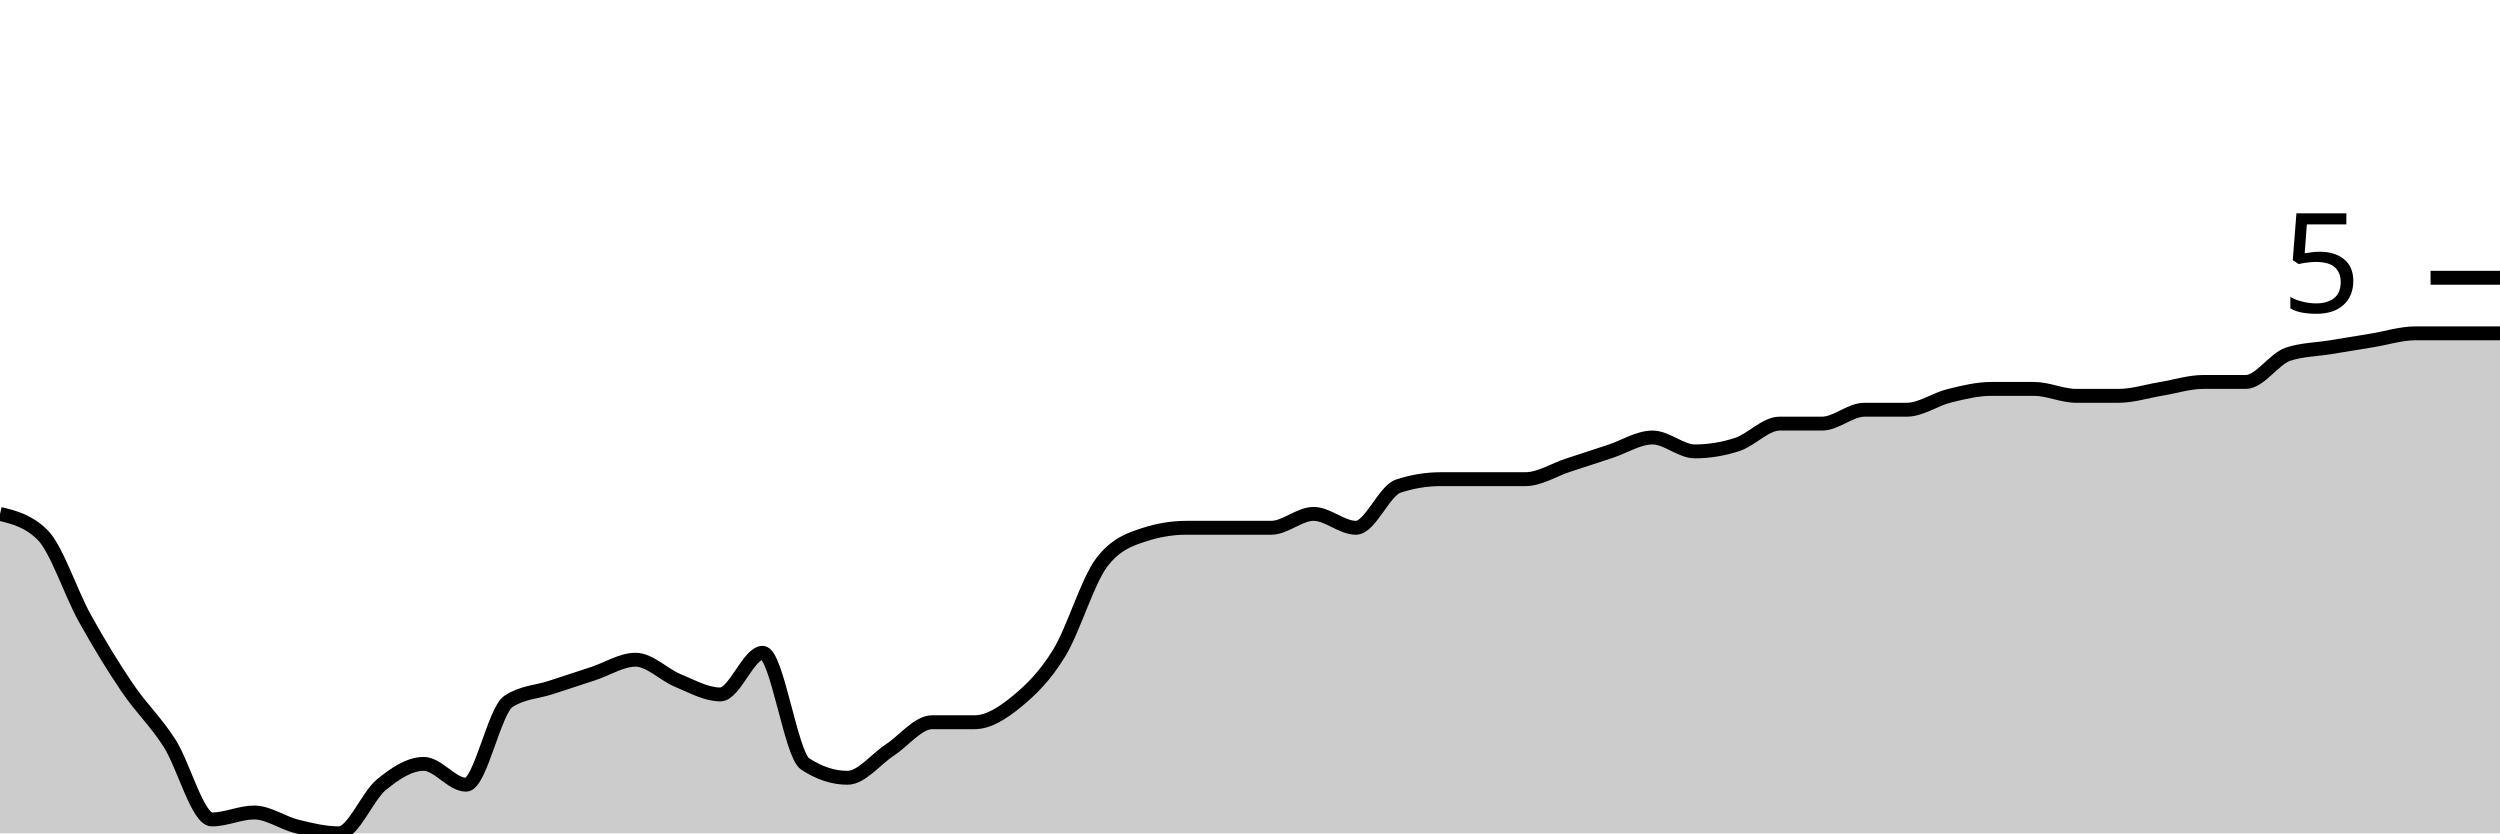
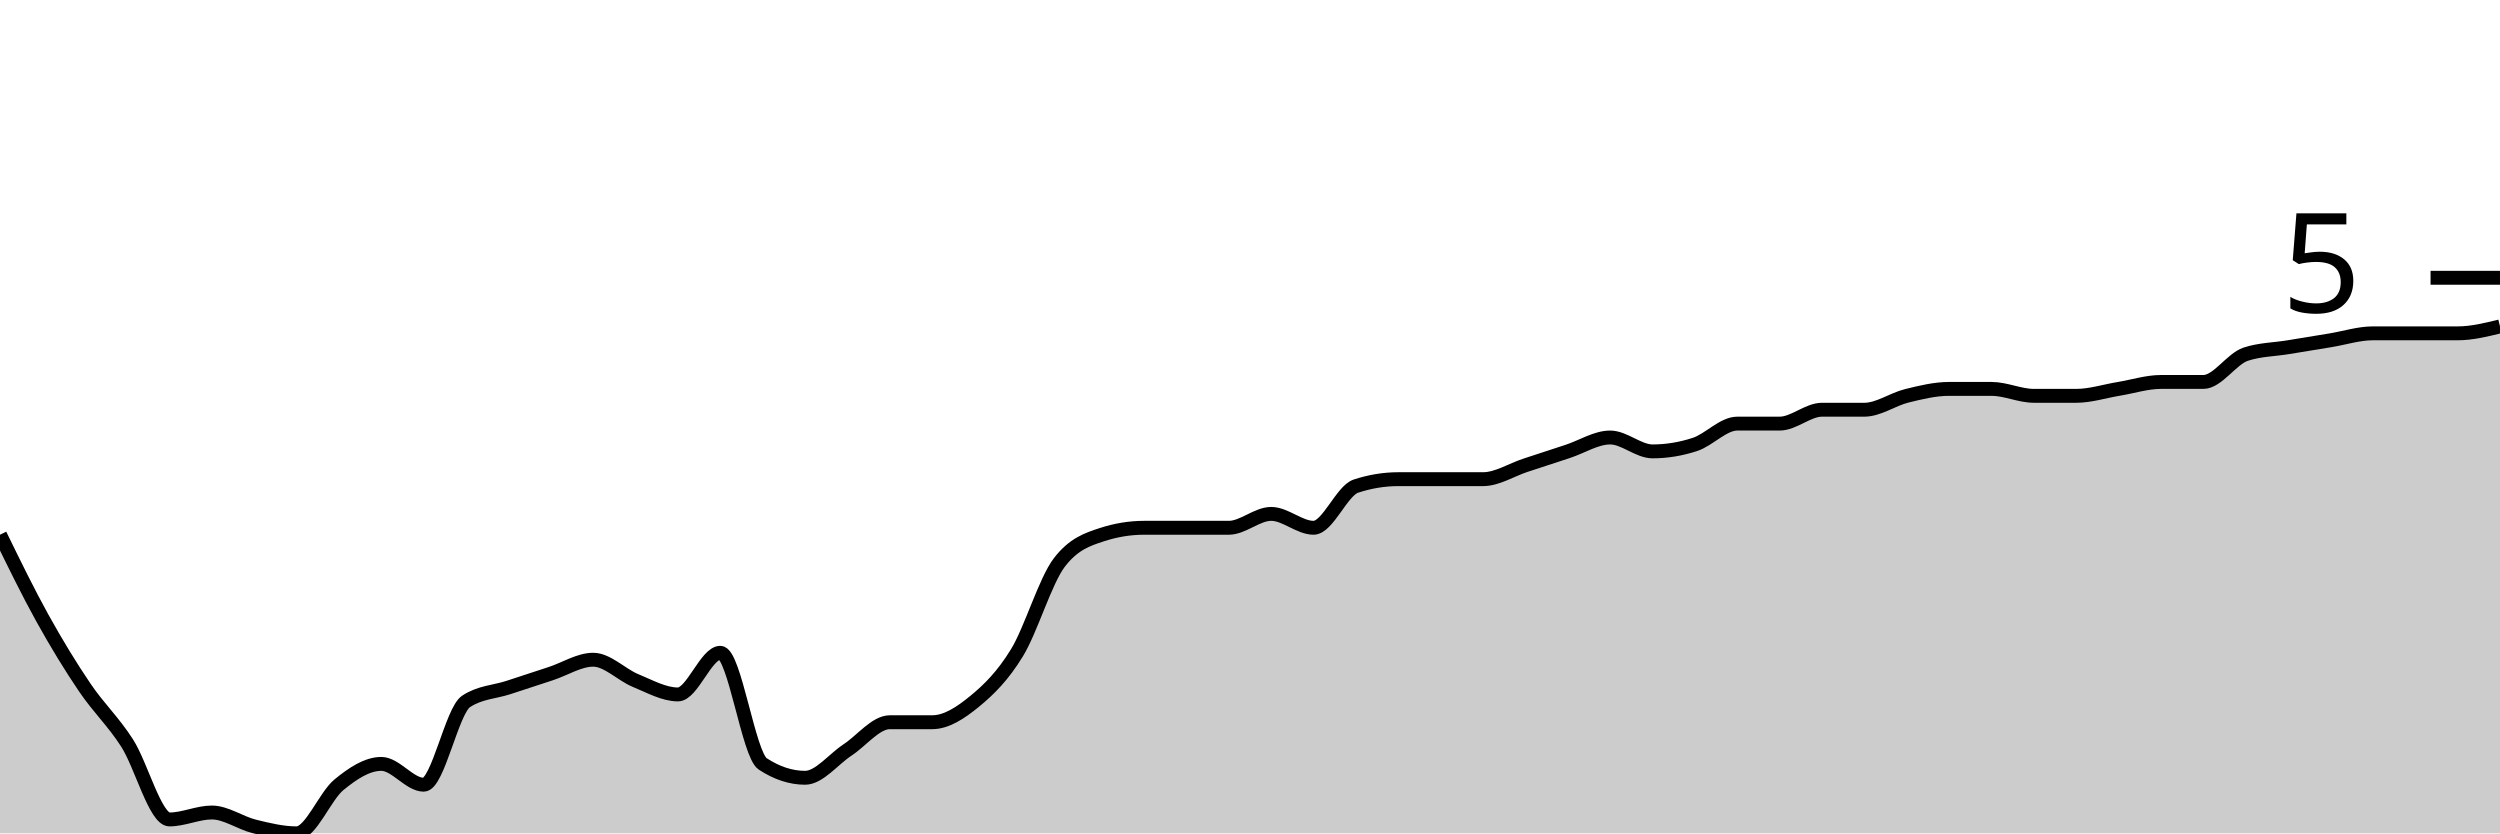
<svg xmlns="http://www.w3.org/2000/svg" viewBox="0 0 180 60">
  <g transform="translate(0,20)">
-     <path class="area" fill="rgba(0, 0, 0, 0.2)" d="M0,17C1.017,17.25,2.034,17.5,3.051,18.5C4.068,19.5,5.085,22.667,6.102,24.5C7.119,26.333,8.136,28,9.153,29.5C10.169,31,11.186,31.917,12.203,33.5C13.22,35.083,14.237,39,15.254,39C16.271,39,17.288,38.5,18.305,38.5C19.322,38.5,20.339,39.25,21.356,39.5C22.373,39.75,23.39,40,24.407,40C25.424,40,26.441,37.333,27.458,36.5C28.475,35.667,29.492,35,30.508,35C31.525,35,32.542,36.5,33.559,36.5C34.576,36.5,35.593,31.167,36.61,30.5C37.627,29.833,38.644,29.833,39.661,29.5C40.678,29.167,41.695,28.833,42.712,28.5C43.729,28.167,44.746,27.5,45.763,27.5C46.78,27.5,47.797,28.583,48.814,29C49.831,29.417,50.847,30,51.864,30C52.881,30,53.898,27,54.915,27C55.932,27,56.949,34.333,57.966,35C58.983,35.667,60,36,61.017,36C62.034,36,63.051,34.667,64.068,34C65.085,33.333,66.102,32,67.119,32C68.136,32,69.153,32,70.169,32C71.186,32,72.203,31.333,73.22,30.5C74.237,29.667,75.254,28.667,76.271,27C77.288,25.333,78.305,21.833,79.322,20.5C80.339,19.167,81.356,18.833,82.373,18.5C83.39,18.167,84.407,18,85.424,18C86.441,18,87.458,18,88.475,18C89.492,18,90.508,18,91.525,18C92.542,18,93.559,17,94.576,17C95.593,17,96.61,18,97.627,18C98.644,18,99.661,15.333,100.678,15C101.695,14.667,102.712,14.5,103.729,14.5C104.746,14.5,105.763,14.5,106.78,14.5C107.797,14.5,108.814,14.5,109.831,14.5C110.847,14.5,111.864,13.833,112.881,13.5C113.898,13.167,114.915,12.833,115.932,12.5C116.949,12.167,117.966,11.5,118.983,11.5C120,11.5,121.017,12.5,122.034,12.5C123.051,12.5,124.068,12.333,125.085,12C126.102,11.667,127.119,10.5,128.136,10.5C129.153,10.5,130.169,10.5,131.186,10.5C132.203,10.5,133.22,9.5,134.237,9.5C135.254,9.5,136.271,9.5,137.288,9.5C138.305,9.5,139.322,8.75,140.339,8.5C141.356,8.25,142.373,8,143.39,8C144.407,8,145.424,8,146.441,8C147.458,8,148.475,8.5,149.492,8.5C150.508,8.5,151.525,8.5,152.542,8.5C153.559,8.5,154.576,8.167,155.593,8C156.61,7.833,157.627,7.5,158.644,7.5C159.661,7.5,160.678,7.5,161.695,7.5C162.712,7.5,163.729,5.833,164.746,5.5C165.763,5.167,166.78,5.167,167.797,5C168.814,4.833,169.831,4.667,170.847,4.5C171.864,4.333,172.881,4,173.898,4C174.915,4,175.932,4,176.949,4C177.966,4,178.983,4,180,4L180,40C178.983,40,177.966,40,176.949,40C175.932,40,174.915,40,173.898,40C172.881,40,171.864,40,170.847,40C169.831,40,168.814,40,167.797,40C166.78,40,165.763,40,164.746,40C163.729,40,162.712,40,161.695,40C160.678,40,159.661,40,158.644,40C157.627,40,156.61,40,155.593,40C154.576,40,153.559,40,152.542,40C151.525,40,150.508,40,149.492,40C148.475,40,147.458,40,146.441,40C145.424,40,144.407,40,143.39,40C142.373,40,141.356,40,140.339,40C139.322,40,138.305,40,137.288,40C136.271,40,135.254,40,134.237,40C133.22,40,132.203,40,131.186,40C130.169,40,129.153,40,128.136,40C127.119,40,126.102,40,125.085,40C124.068,40,123.051,40,122.034,40C121.017,40,120,40,118.983,40C117.966,40,116.949,40,115.932,40C114.915,40,113.898,40,112.881,40C111.864,40,110.847,40,109.831,40C108.814,40,107.797,40,106.78,40C105.763,40,104.746,40,103.729,40C102.712,40,101.695,40,100.678,40C99.661,40,98.644,40,97.627,40C96.61,40,95.593,40,94.576,40C93.559,40,92.542,40,91.525,40C90.508,40,89.492,40,88.475,40C87.458,40,86.441,40,85.424,40C84.407,40,83.39,40,82.373,40C81.356,40,80.339,40,79.322,40C78.305,40,77.288,40,76.271,40C75.254,40,74.237,40,73.22,40C72.203,40,71.186,40,70.169,40C69.153,40,68.136,40,67.119,40C66.102,40,65.085,40,64.068,40C63.051,40,62.034,40,61.017,40C60,40,58.983,40,57.966,40C56.949,40,55.932,40,54.915,40C53.898,40,52.881,40,51.864,40C50.847,40,49.831,40,48.814,40C47.797,40,46.78,40,45.763,40C44.746,40,43.729,40,42.712,40C41.695,40,40.678,40,39.661,40C38.644,40,37.627,40,36.61,40C35.593,40,34.576,40,33.559,40C32.542,40,31.525,40,30.508,40C29.492,40,28.475,40,27.458,40C26.441,40,25.424,40,24.407,40C23.39,40,22.373,40,21.356,40C20.339,40,19.322,40,18.305,40C17.288,40,16.271,40,15.254,40C14.237,40,13.22,40,12.203,40C11.186,40,10.169,40,9.153,40C8.136,40,7.119,40,6.102,40C5.085,40,4.068,40,3.051,40C2.034,40,1.017,40,0,40Z" />
-     <path class="line" stroke="black" fill="none" d="M0,17C1.017,17.25,2.034,17.5,3.051,18.5C4.068,19.5,5.085,22.667,6.102,24.5C7.119,26.333,8.136,28,9.153,29.5C10.169,31,11.186,31.917,12.203,33.5C13.22,35.083,14.237,39,15.254,39C16.271,39,17.288,38.5,18.305,38.5C19.322,38.5,20.339,39.25,21.356,39.5C22.373,39.75,23.39,40,24.407,40C25.424,40,26.441,37.333,27.458,36.5C28.475,35.667,29.492,35,30.508,35C31.525,35,32.542,36.5,33.559,36.5C34.576,36.5,35.593,31.167,36.61,30.5C37.627,29.833,38.644,29.833,39.661,29.5C40.678,29.167,41.695,28.833,42.712,28.5C43.729,28.167,44.746,27.5,45.763,27.5C46.78,27.5,47.797,28.583,48.814,29C49.831,29.417,50.847,30,51.864,30C52.881,30,53.898,27,54.915,27C55.932,27,56.949,34.333,57.966,35C58.983,35.667,60,36,61.017,36C62.034,36,63.051,34.667,64.068,34C65.085,33.333,66.102,32,67.119,32C68.136,32,69.153,32,70.169,32C71.186,32,72.203,31.333,73.22,30.5C74.237,29.667,75.254,28.667,76.271,27C77.288,25.333,78.305,21.833,79.322,20.5C80.339,19.167,81.356,18.833,82.373,18.5C83.39,18.167,84.407,18,85.424,18C86.441,18,87.458,18,88.475,18C89.492,18,90.508,18,91.525,18C92.542,18,93.559,17,94.576,17C95.593,17,96.61,18,97.627,18C98.644,18,99.661,15.333,100.678,15C101.695,14.667,102.712,14.5,103.729,14.5C104.746,14.5,105.763,14.5,106.78,14.5C107.797,14.5,108.814,14.5,109.831,14.5C110.847,14.5,111.864,13.833,112.881,13.5C113.898,13.167,114.915,12.833,115.932,12.5C116.949,12.167,117.966,11.5,118.983,11.5C120,11.5,121.017,12.5,122.034,12.5C123.051,12.5,124.068,12.333,125.085,12C126.102,11.667,127.119,10.5,128.136,10.5C129.153,10.5,130.169,10.5,131.186,10.5C132.203,10.5,133.22,9.5,134.237,9.5C135.254,9.5,136.271,9.5,137.288,9.5C138.305,9.5,139.322,8.75,140.339,8.5C141.356,8.25,142.373,8,143.39,8C144.407,8,145.424,8,146.441,8C147.458,8,148.475,8.5,149.492,8.5C150.508,8.5,151.525,8.5,152.542,8.5C153.559,8.5,154.576,8.167,155.593,8C156.61,7.833,157.627,7.5,158.644,7.5C159.661,7.5,160.678,7.5,161.695,7.5C162.712,7.5,163.729,5.833,164.746,5.5C165.763,5.167,166.78,5.167,167.797,5C168.814,4.833,169.831,4.667,170.847,4.5C171.864,4.333,172.881,4,173.898,4C174.915,4,175.932,4,176.949,4C177.966,4,178.983,4,180,4" />
+     <path class="area" fill="rgba(0, 0, 0, 0.2)" d="M0,18.5C1.017,20.583,2.034,22.667,3.051,24.5C4.068,26.333,5.085,28,6.102,29.5C7.119,31,8.136,31.917,9.153,33.5C10.169,35.083,11.186,39,12.203,39C13.22,39,14.237,38.5,15.254,38.5C16.271,38.5,17.288,39.25,18.305,39.5C19.322,39.75,20.339,40,21.356,40C22.373,40,23.39,37.333,24.407,36.5C25.424,35.667,26.441,35,27.458,35C28.475,35,29.492,36.5,30.508,36.5C31.525,36.5,32.542,31.167,33.559,30.5C34.576,29.833,35.593,29.833,36.61,29.5C37.627,29.167,38.644,28.833,39.661,28.5C40.678,28.167,41.695,27.5,42.712,27.5C43.729,27.5,44.746,28.583,45.763,29C46.78,29.417,47.797,30,48.814,30C49.831,30,50.847,27,51.864,27C52.881,27,53.898,34.333,54.915,35C55.932,35.667,56.949,36,57.966,36C58.983,36,60,34.667,61.017,34C62.034,33.333,63.051,32,64.068,32C65.085,32,66.102,32,67.119,32C68.136,32,69.153,31.333,70.169,30.5C71.186,29.667,72.203,28.667,73.22,27C74.237,25.333,75.254,21.833,76.271,20.5C77.288,19.167,78.305,18.833,79.322,18.5C80.339,18.167,81.356,18,82.373,18C83.39,18,84.407,18,85.424,18C86.441,18,87.458,18,88.475,18C89.492,18,90.508,17,91.525,17C92.542,17,93.559,18,94.576,18C95.593,18,96.61,15.333,97.627,15C98.644,14.667,99.661,14.5,100.678,14.5C101.695,14.5,102.712,14.5,103.729,14.5C104.746,14.5,105.763,14.5,106.78,14.5C107.797,14.5,108.814,13.833,109.831,13.5C110.847,13.167,111.864,12.833,112.881,12.5C113.898,12.167,114.915,11.5,115.932,11.5C116.949,11.5,117.966,12.5,118.983,12.5C120,12.5,121.017,12.333,122.034,12C123.051,11.667,124.068,10.5,125.085,10.5C126.102,10.5,127.119,10.5,128.136,10.5C129.153,10.5,130.169,9.5,131.186,9.5C132.203,9.5,133.22,9.5,134.237,9.5C135.254,9.5,136.271,8.75,137.288,8.5C138.305,8.25,139.322,8,140.339,8C141.356,8,142.373,8,143.39,8C144.407,8,145.424,8.5,146.441,8.5C147.458,8.5,148.475,8.5,149.492,8.5C150.508,8.5,151.525,8.167,152.542,8C153.559,7.833,154.576,7.5,155.593,7.5C156.61,7.5,157.627,7.5,158.644,7.5C159.661,7.5,160.678,5.833,161.695,5.5C162.712,5.167,163.729,5.167,164.746,5C165.763,4.833,166.78,4.667,167.797,4.5C168.814,4.333,169.831,4,170.847,4C171.864,4,172.881,4,173.898,4C174.915,4,175.932,4,176.949,4C177.966,4,178.983,3.75,180,3.5L180,40C178.983,40,177.966,40,176.949,40C175.932,40,174.915,40,173.898,40C172.881,40,171.864,40,170.847,40C169.831,40,168.814,40,167.797,40C166.78,40,165.763,40,164.746,40C163.729,40,162.712,40,161.695,40C160.678,40,159.661,40,158.644,40C157.627,40,156.61,40,155.593,40C154.576,40,153.559,40,152.542,40C151.525,40,150.508,40,149.492,40C148.475,40,147.458,40,146.441,40C145.424,40,144.407,40,143.39,40C142.373,40,141.356,40,140.339,40C139.322,40,138.305,40,137.288,40C136.271,40,135.254,40,134.237,40C133.22,40,132.203,40,131.186,40C130.169,40,129.153,40,128.136,40C127.119,40,126.102,40,125.085,40C124.068,40,123.051,40,122.034,40C121.017,40,120,40,118.983,40C117.966,40,116.949,40,115.932,40C114.915,40,113.898,40,112.881,40C111.864,40,110.847,40,109.831,40C108.814,40,107.797,40,106.78,40C105.763,40,104.746,40,103.729,40C102.712,40,101.695,40,100.678,40C99.661,40,98.644,40,97.627,40C96.61,40,95.593,40,94.576,40C93.559,40,92.542,40,91.525,40C90.508,40,89.492,40,88.475,40C87.458,40,86.441,40,85.424,40C84.407,40,83.39,40,82.373,40C81.356,40,80.339,40,79.322,40C78.305,40,77.288,40,76.271,40C75.254,40,74.237,40,73.22,40C72.203,40,71.186,40,70.169,40C69.153,40,68.136,40,67.119,40C66.102,40,65.085,40,64.068,40C63.051,40,62.034,40,61.017,40C60,40,58.983,40,57.966,40C56.949,40,55.932,40,54.915,40C53.898,40,52.881,40,51.864,40C50.847,40,49.831,40,48.814,40C47.797,40,46.78,40,45.763,40C44.746,40,43.729,40,42.712,40C41.695,40,40.678,40,39.661,40C38.644,40,37.627,40,36.61,40C35.593,40,34.576,40,33.559,40C32.542,40,31.525,40,30.508,40C29.492,40,28.475,40,27.458,40C26.441,40,25.424,40,24.407,40C23.39,40,22.373,40,21.356,40C20.339,40,19.322,40,18.305,40C17.288,40,16.271,40,15.254,40C14.237,40,13.22,40,12.203,40C11.186,40,10.169,40,9.153,40C8.136,40,7.119,40,6.102,40C5.085,40,4.068,40,3.051,40C2.034,40,1.017,40,0,40Z" />
+     <path class="line" stroke="black" fill="none" d="M0,18.5C1.017,20.583,2.034,22.667,3.051,24.5C4.068,26.333,5.085,28,6.102,29.5C7.119,31,8.136,31.917,9.153,33.5C10.169,35.083,11.186,39,12.203,39C13.22,39,14.237,38.5,15.254,38.5C16.271,38.5,17.288,39.25,18.305,39.5C19.322,39.75,20.339,40,21.356,40C22.373,40,23.39,37.333,24.407,36.5C25.424,35.667,26.441,35,27.458,35C28.475,35,29.492,36.5,30.508,36.5C31.525,36.5,32.542,31.167,33.559,30.5C34.576,29.833,35.593,29.833,36.61,29.5C37.627,29.167,38.644,28.833,39.661,28.5C40.678,28.167,41.695,27.5,42.712,27.5C43.729,27.5,44.746,28.583,45.763,29C46.78,29.417,47.797,30,48.814,30C49.831,30,50.847,27,51.864,27C52.881,27,53.898,34.333,54.915,35C55.932,35.667,56.949,36,57.966,36C58.983,36,60,34.667,61.017,34C62.034,33.333,63.051,32,64.068,32C65.085,32,66.102,32,67.119,32C68.136,32,69.153,31.333,70.169,30.5C71.186,29.667,72.203,28.667,73.22,27C74.237,25.333,75.254,21.833,76.271,20.5C77.288,19.167,78.305,18.833,79.322,18.5C80.339,18.167,81.356,18,82.373,18C83.39,18,84.407,18,85.424,18C86.441,18,87.458,18,88.475,18C89.492,18,90.508,17,91.525,17C92.542,17,93.559,18,94.576,18C95.593,18,96.61,15.333,97.627,15C98.644,14.667,99.661,14.5,100.678,14.5C101.695,14.5,102.712,14.5,103.729,14.5C104.746,14.5,105.763,14.5,106.78,14.5C107.797,14.5,108.814,13.833,109.831,13.5C110.847,13.167,111.864,12.833,112.881,12.5C113.898,12.167,114.915,11.5,115.932,11.5C116.949,11.5,117.966,12.5,118.983,12.5C120,12.5,121.017,12.333,122.034,12C123.051,11.667,124.068,10.5,125.085,10.5C126.102,10.5,127.119,10.5,128.136,10.5C129.153,10.5,130.169,9.5,131.186,9.5C132.203,9.5,133.22,9.5,134.237,9.5C135.254,9.5,136.271,8.75,137.288,8.5C138.305,8.25,139.322,8,140.339,8C141.356,8,142.373,8,143.39,8C144.407,8,145.424,8.5,146.441,8.5C147.458,8.5,148.475,8.5,149.492,8.5C150.508,8.5,151.525,8.167,152.542,8C153.559,7.833,154.576,7.5,155.593,7.5C156.61,7.5,157.627,7.5,158.644,7.5C159.661,7.5,160.678,5.833,161.695,5.5C162.712,5.167,163.729,5.167,164.746,5C165.763,4.833,166.78,4.667,167.797,4.5C168.814,4.333,169.831,4,170.847,4C171.864,4,172.881,4,173.898,4C174.915,4,175.932,4,176.949,4C177.966,4,178.983,3.75,180,3.5" />
    <path class="axis-ceiling" stroke-width="1" stroke="black" fill="none" d="M175,0L180,0" />
    <text class="axis-ceiling-label" font-family="sans-serif" text-anchor="end" font-size="10px" x="170" y="2.5">5</text>
  </g>
</svg>
